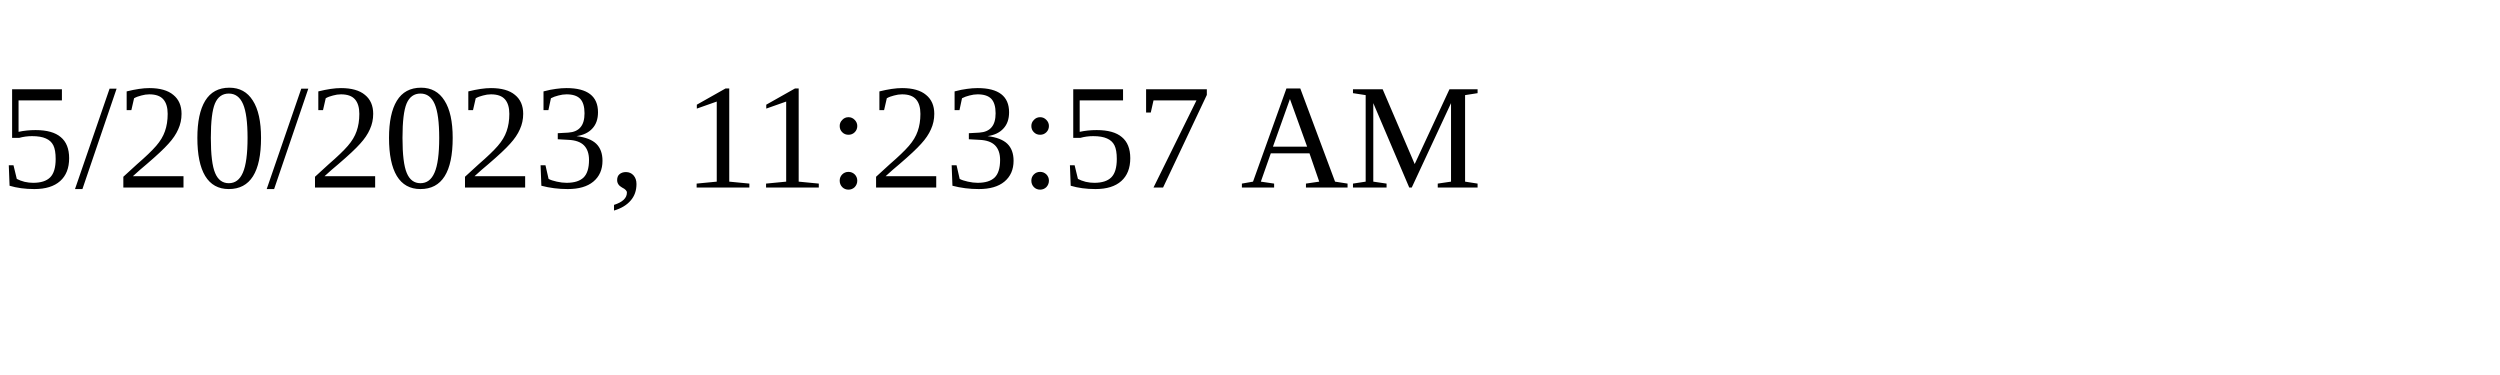
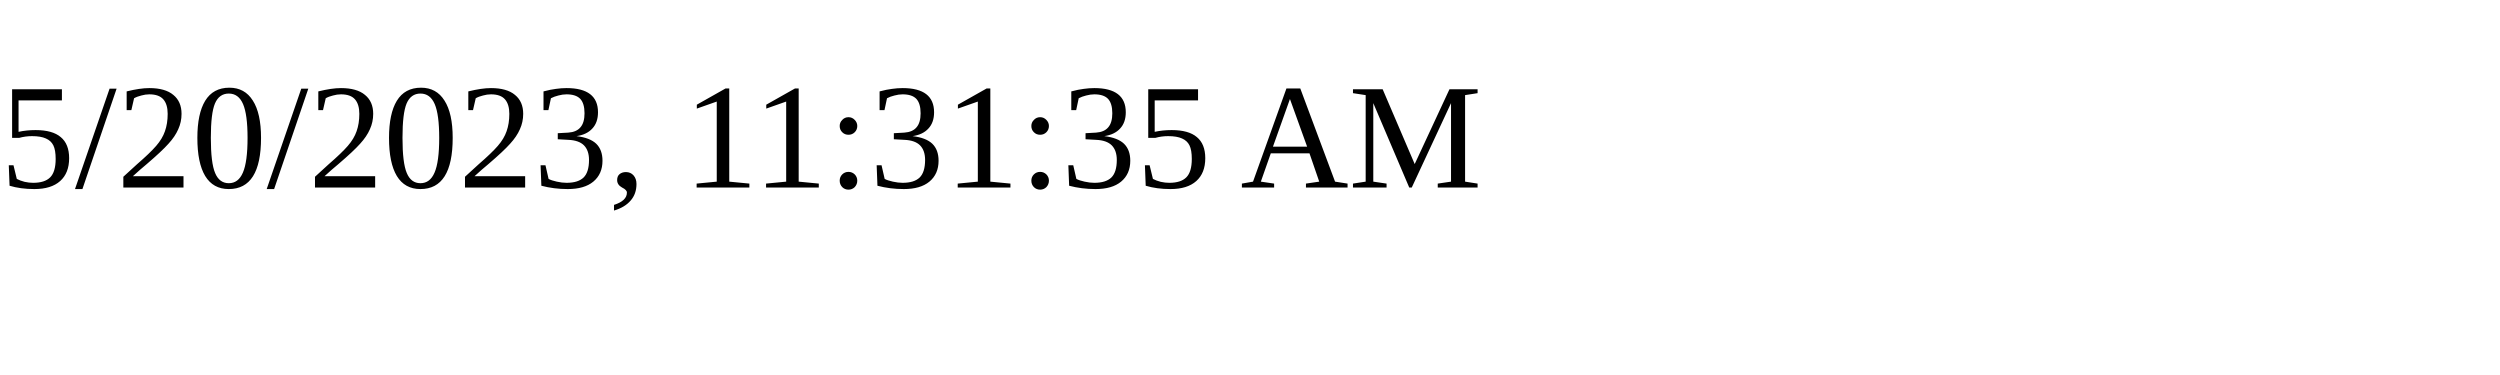
<svg xmlns="http://www.w3.org/2000/svg" height="30" width="200">
-   <text x="0" y="15">5/20/2023, 11:23:57 AM</text>
+   <text x="0" y="15">5/20/2023, 11:31:35 AM</text>
</svg>
